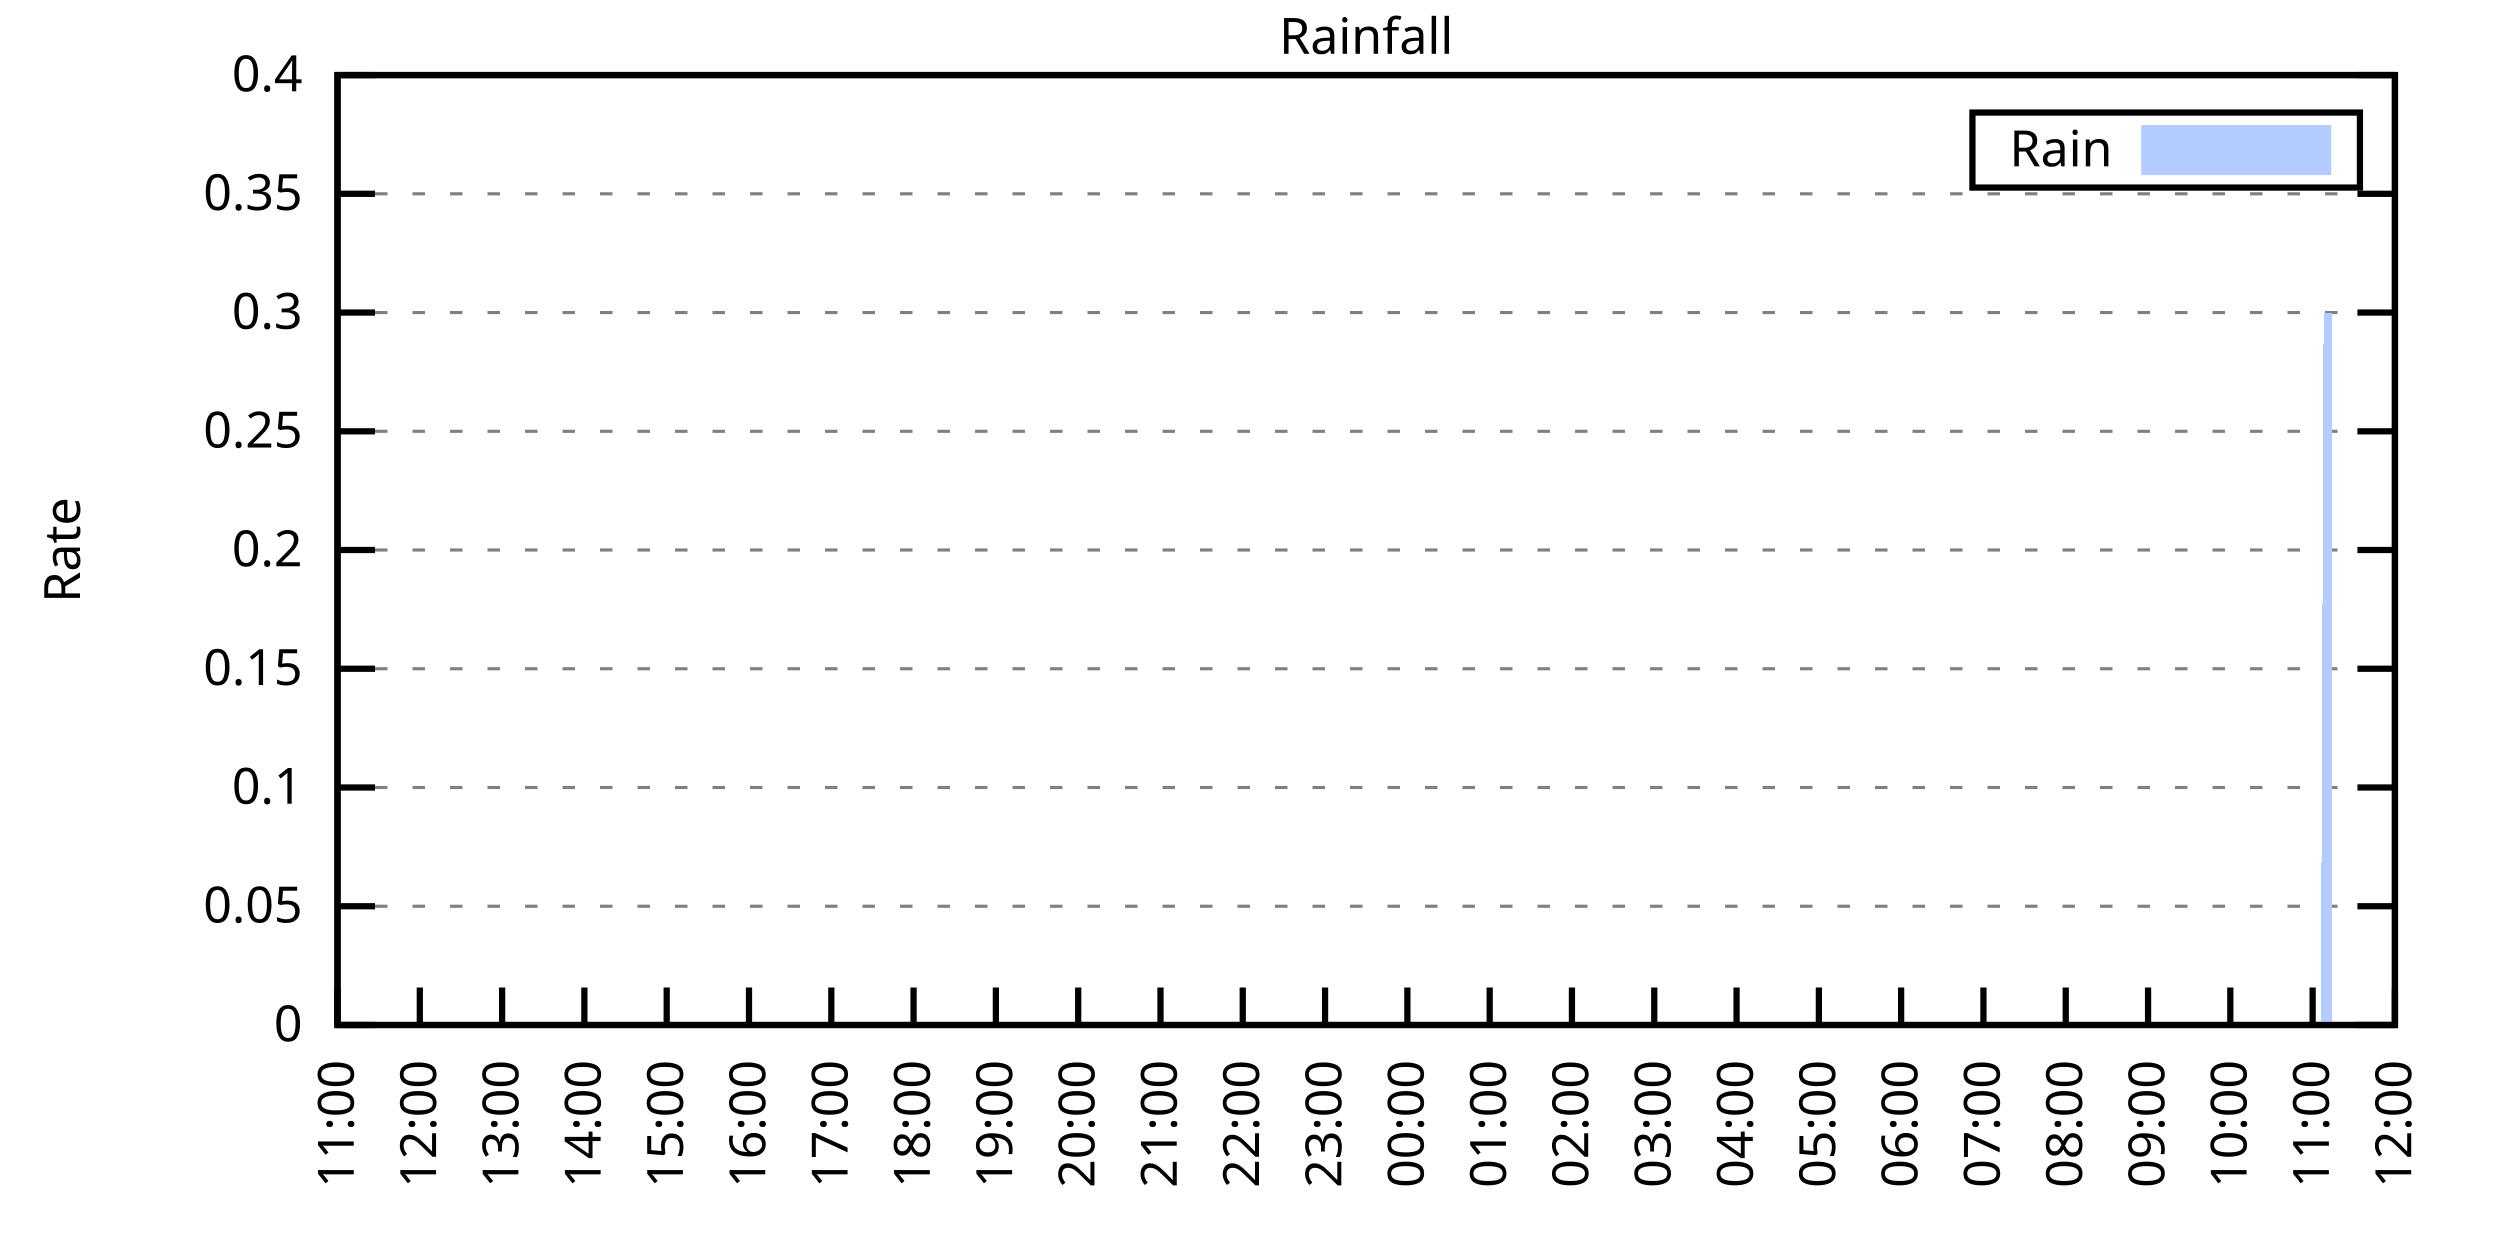
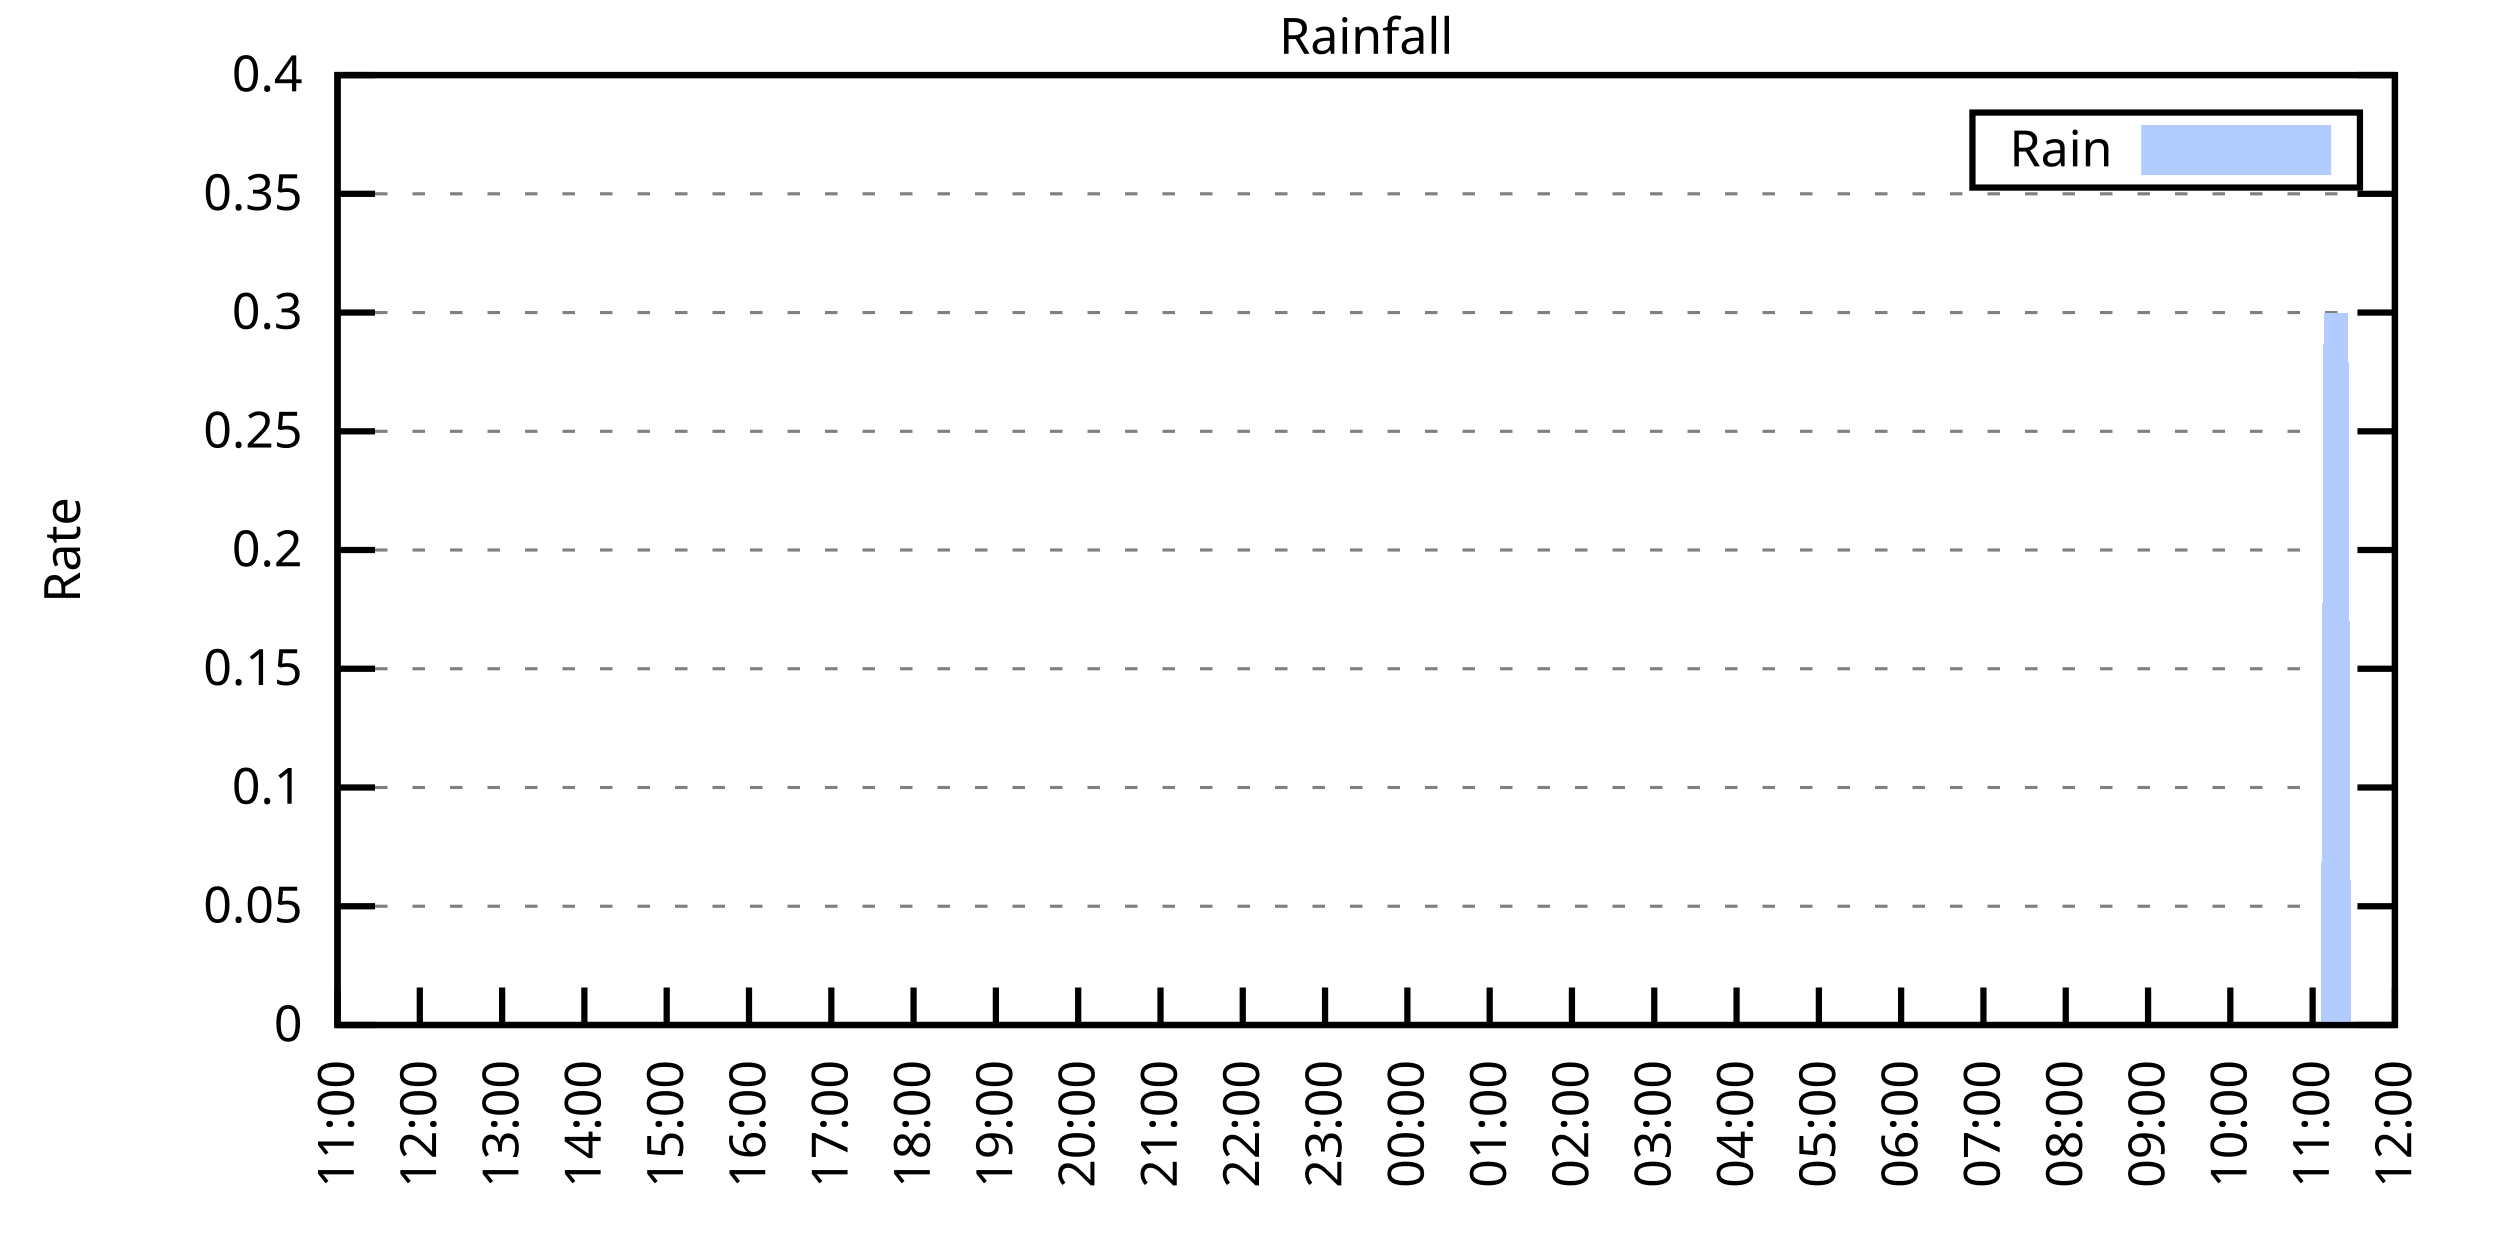
<svg xmlns="http://www.w3.org/2000/svg" xmlns:xlink="http://www.w3.org/1999/xlink" width="400" height="200" viewBox="0 0 400 200">
  <g id="gnuplot_canvas">
    <rect x="0" y="0" width="400" height="200" fill="none" />
    <defs>
      <circle id="gpDot" r="0.5" stroke-width="0.5" stroke="currentColor" />
      <path id="gpPt0" stroke-width="0.333" stroke="currentColor" d="M-1,0 h2 M0,-1 v2" />
      <path id="gpPt1" stroke-width="0.333" stroke="currentColor" d="M-1,-1 L1,1 M1,-1 L-1,1" />
      <path id="gpPt2" stroke-width="0.333" stroke="currentColor" d="M-1,0 L1,0 M0,-1 L0,1 M-1,-1 L1,1 M-1,1 L1,-1" />
      <rect id="gpPt3" stroke-width="0.333" stroke="currentColor" x="-1" y="-1" width="2" height="2" />
      <rect id="gpPt4" stroke-width="0.333" stroke="currentColor" fill="currentColor" x="-1" y="-1" width="2" height="2" />
      <circle id="gpPt5" stroke-width="0.333" stroke="currentColor" cx="0" cy="0" r="1" />
      <use xlink:href="#gpPt5" id="gpPt6" fill="currentColor" stroke="none" />
      <path id="gpPt7" stroke-width="0.333" stroke="currentColor" d="M0,-1.33 L-1.33,0.67 L1.33,0.67 z" />
      <use xlink:href="#gpPt7" id="gpPt8" fill="currentColor" stroke="none" />
      <use xlink:href="#gpPt7" id="gpPt9" stroke="currentColor" transform="rotate(180)" />
      <use xlink:href="#gpPt9" id="gpPt10" fill="currentColor" stroke="none" />
      <use xlink:href="#gpPt3" id="gpPt11" stroke="currentColor" transform="rotate(45)" />
      <use xlink:href="#gpPt11" id="gpPt12" fill="currentColor" stroke="none" />
      <path id="gpPt13" stroke-width="0.333" stroke="currentColor" d="M0,1.330 L1.265,0.411 L0.782,-1.067 L-0.782,-1.076 L-1.265,0.411 z" />
      <use xlink:href="#gpPt13" id="gpPt14" fill="currentColor" stroke="none" />
      <filter id="textbox" filterUnits="objectBoundingBox" x="0" y="0" height="1" width="1">
        <feFlood flood-color="white" flood-opacity="1" result="bgnd" />
        <feComposite in="SourceGraphic" in2="bgnd" operator="atop" />
      </filter>
      <filter id="greybox" filterUnits="objectBoundingBox" x="0" y="0" height="1" width="1">
        <feFlood flood-color="lightgrey" flood-opacity="1" result="grey" />
        <feComposite in="SourceGraphic" in2="grey" operator="atop" />
      </filter>
    </defs>
    <g fill="none" color="white" stroke="currentColor" stroke-width="1.00" stroke-linecap="butt" stroke-linejoin="miter">
</g>
    <g fill="none" color="black" stroke="currentColor" stroke-width="1.00" stroke-linecap="butt" stroke-linejoin="miter">
      <g stroke="none" shape-rendering="crispEdges">
        <polygon fill="rgb(255, 255, 255)" points="54.00,164.00 383.18,164.00 383.18,12.02 54.00,12.02 " />
      </g>
    </g>
    <g fill="none" color="black" stroke="currentColor" stroke-width="1.00" stroke-linecap="butt" stroke-linejoin="miter">
</g>
    <g fill="none" color="black" stroke="black" stroke-width="0.50" stroke-linecap="butt" stroke-linejoin="miter">
</g>
    <g fill="none" color="gray" stroke="currentColor" stroke-width="0.50" stroke-linecap="butt" stroke-linejoin="miter">
      <path stroke="gray" stroke-dasharray="2,4" class="gridline" d="M54.00,164.00 L383.19,164.00  " />
    </g>
    <g fill="none" color="gray" stroke="gray" stroke-width="1.00" stroke-linecap="butt" stroke-linejoin="miter">
</g>
    <g fill="none" color="black" stroke="currentColor" stroke-width="1.00" stroke-linecap="butt" stroke-linejoin="miter">
      <path stroke="black" d="M54.00,164.00 L60.00,164.00 M383.19,164.00 L377.19,164.00  " />
      <g transform="translate(48.40,166.60)" stroke="none" fill="black" font-family="Sans" font-size="8.00" text-anchor="end">
        <text>
          <tspan font-family="Sans"> 0</tspan>
        </text>
      </g>
    </g>
    <g fill="none" color="black" stroke="currentColor" stroke-width="1.00" stroke-linecap="butt" stroke-linejoin="miter">
</g>
    <g fill="none" color="black" stroke="black" stroke-width="0.50" stroke-linecap="butt" stroke-linejoin="miter">
</g>
    <g fill="none" color="gray" stroke="currentColor" stroke-width="0.50" stroke-linecap="butt" stroke-linejoin="miter">
      <path stroke="gray" stroke-dasharray="2,4" class="gridline" d="M54.00,145.00 L383.19,145.00  " />
    </g>
    <g fill="none" color="gray" stroke="gray" stroke-width="1.00" stroke-linecap="butt" stroke-linejoin="miter">
</g>
    <g fill="none" color="black" stroke="currentColor" stroke-width="1.00" stroke-linecap="butt" stroke-linejoin="miter">
      <path stroke="black" d="M54.00,145.00 L60.00,145.00 M383.19,145.00 L377.19,145.00  " />
      <g transform="translate(48.40,147.60)" stroke="none" fill="black" font-family="Sans" font-size="8.00" text-anchor="end">
        <text>
          <tspan font-family="Sans"> 0.05</tspan>
        </text>
      </g>
    </g>
    <g fill="none" color="black" stroke="currentColor" stroke-width="1.00" stroke-linecap="butt" stroke-linejoin="miter">
</g>
    <g fill="none" color="black" stroke="black" stroke-width="0.50" stroke-linecap="butt" stroke-linejoin="miter">
</g>
    <g fill="none" color="gray" stroke="currentColor" stroke-width="0.50" stroke-linecap="butt" stroke-linejoin="miter">
      <path stroke="gray" stroke-dasharray="2,4" class="gridline" d="M54.00,126.00 L383.19,126.00  " />
    </g>
    <g fill="none" color="gray" stroke="gray" stroke-width="1.00" stroke-linecap="butt" stroke-linejoin="miter">
</g>
    <g fill="none" color="black" stroke="currentColor" stroke-width="1.00" stroke-linecap="butt" stroke-linejoin="miter">
      <path stroke="black" d="M54.00,126.00 L60.00,126.00 M383.19,126.00 L377.19,126.00  " />
      <g transform="translate(48.40,128.60)" stroke="none" fill="black" font-family="Sans" font-size="8.00" text-anchor="end">
        <text>
          <tspan font-family="Sans"> 0.1</tspan>
        </text>
      </g>
    </g>
    <g fill="none" color="black" stroke="currentColor" stroke-width="1.00" stroke-linecap="butt" stroke-linejoin="miter">
</g>
    <g fill="none" color="black" stroke="black" stroke-width="0.50" stroke-linecap="butt" stroke-linejoin="miter">
</g>
    <g fill="none" color="gray" stroke="currentColor" stroke-width="0.50" stroke-linecap="butt" stroke-linejoin="miter">
      <path stroke="gray" stroke-dasharray="2,4" class="gridline" d="M54.00,107.00 L383.19,107.00  " />
    </g>
    <g fill="none" color="gray" stroke="gray" stroke-width="1.00" stroke-linecap="butt" stroke-linejoin="miter">
</g>
    <g fill="none" color="black" stroke="currentColor" stroke-width="1.00" stroke-linecap="butt" stroke-linejoin="miter">
      <path stroke="black" d="M54.00,107.00 L60.00,107.00 M383.19,107.00 L377.19,107.00  " />
      <g transform="translate(48.40,109.60)" stroke="none" fill="black" font-family="Sans" font-size="8.00" text-anchor="end">
        <text>
          <tspan font-family="Sans"> 0.15</tspan>
        </text>
      </g>
    </g>
    <g fill="none" color="black" stroke="currentColor" stroke-width="1.00" stroke-linecap="butt" stroke-linejoin="miter">
</g>
    <g fill="none" color="black" stroke="black" stroke-width="0.50" stroke-linecap="butt" stroke-linejoin="miter">
</g>
    <g fill="none" color="gray" stroke="currentColor" stroke-width="0.50" stroke-linecap="butt" stroke-linejoin="miter">
      <path stroke="gray" stroke-dasharray="2,4" class="gridline" d="M54.00,88.00 L383.19,88.00  " />
    </g>
    <g fill="none" color="gray" stroke="gray" stroke-width="1.00" stroke-linecap="butt" stroke-linejoin="miter">
</g>
    <g fill="none" color="black" stroke="currentColor" stroke-width="1.00" stroke-linecap="butt" stroke-linejoin="miter">
      <path stroke="black" d="M54.00,88.00 L60.00,88.00 M383.19,88.00 L377.19,88.00  " />
      <g transform="translate(48.40,90.60)" stroke="none" fill="black" font-family="Sans" font-size="8.00" text-anchor="end">
        <text>
          <tspan font-family="Sans"> 0.2</tspan>
        </text>
      </g>
    </g>
    <g fill="none" color="black" stroke="currentColor" stroke-width="1.00" stroke-linecap="butt" stroke-linejoin="miter">
</g>
    <g fill="none" color="black" stroke="black" stroke-width="0.50" stroke-linecap="butt" stroke-linejoin="miter">
</g>
    <g fill="none" color="gray" stroke="currentColor" stroke-width="0.50" stroke-linecap="butt" stroke-linejoin="miter">
      <path stroke="gray" stroke-dasharray="2,4" class="gridline" d="M54.00,69.01 L383.19,69.01  " />
    </g>
    <g fill="none" color="gray" stroke="gray" stroke-width="1.00" stroke-linecap="butt" stroke-linejoin="miter">
</g>
    <g fill="none" color="black" stroke="currentColor" stroke-width="1.00" stroke-linecap="butt" stroke-linejoin="miter">
      <path stroke="black" d="M54.00,69.01 L60.00,69.01 M383.19,69.01 L377.19,69.01  " />
      <g transform="translate(48.40,71.61)" stroke="none" fill="black" font-family="Sans" font-size="8.00" text-anchor="end">
        <text>
          <tspan font-family="Sans"> 0.25</tspan>
        </text>
      </g>
    </g>
    <g fill="none" color="black" stroke="currentColor" stroke-width="1.00" stroke-linecap="butt" stroke-linejoin="miter">
</g>
    <g fill="none" color="black" stroke="black" stroke-width="0.50" stroke-linecap="butt" stroke-linejoin="miter">
</g>
    <g fill="none" color="gray" stroke="currentColor" stroke-width="0.50" stroke-linecap="butt" stroke-linejoin="miter">
      <path stroke="gray" stroke-dasharray="2,4" class="gridline" d="M54.00,50.01 L383.19,50.01  " />
    </g>
    <g fill="none" color="gray" stroke="gray" stroke-width="1.00" stroke-linecap="butt" stroke-linejoin="miter">
</g>
    <g fill="none" color="black" stroke="currentColor" stroke-width="1.00" stroke-linecap="butt" stroke-linejoin="miter">
      <path stroke="black" d="M54.00,50.01 L60.00,50.01 M383.19,50.01 L377.19,50.01  " />
      <g transform="translate(48.40,52.61)" stroke="none" fill="black" font-family="Sans" font-size="8.00" text-anchor="end">
        <text>
          <tspan font-family="Sans"> 0.3</tspan>
        </text>
      </g>
    </g>
    <g fill="none" color="black" stroke="currentColor" stroke-width="1.00" stroke-linecap="butt" stroke-linejoin="miter">
</g>
    <g fill="none" color="black" stroke="black" stroke-width="0.50" stroke-linecap="butt" stroke-linejoin="miter">
</g>
    <g fill="none" color="gray" stroke="currentColor" stroke-width="0.50" stroke-linecap="butt" stroke-linejoin="miter">
      <path stroke="gray" stroke-dasharray="2,4" class="gridline" d="M54.00,31.01 L383.19,31.01  " />
    </g>
    <g fill="none" color="gray" stroke="gray" stroke-width="1.00" stroke-linecap="butt" stroke-linejoin="miter">
</g>
    <g fill="none" color="black" stroke="currentColor" stroke-width="1.00" stroke-linecap="butt" stroke-linejoin="miter">
      <path stroke="black" d="M54.00,31.01 L60.00,31.01 M383.19,31.01 L377.19,31.01  " />
      <g transform="translate(48.40,33.61)" stroke="none" fill="black" font-family="Sans" font-size="8.00" text-anchor="end">
        <text>
          <tspan font-family="Sans"> 0.35</tspan>
        </text>
      </g>
    </g>
    <g fill="none" color="black" stroke="currentColor" stroke-width="1.00" stroke-linecap="butt" stroke-linejoin="miter">
</g>
    <g fill="none" color="black" stroke="black" stroke-width="0.50" stroke-linecap="butt" stroke-linejoin="miter">
</g>
    <g fill="none" color="gray" stroke="currentColor" stroke-width="0.50" stroke-linecap="butt" stroke-linejoin="miter">
      <path stroke="gray" stroke-dasharray="2,4" class="gridline" d="M54.00,12.01 L383.19,12.01  " />
    </g>
    <g fill="none" color="gray" stroke="gray" stroke-width="1.00" stroke-linecap="butt" stroke-linejoin="miter">
</g>
    <g fill="none" color="black" stroke="currentColor" stroke-width="1.00" stroke-linecap="butt" stroke-linejoin="miter">
      <path stroke="black" d="M54.00,12.01 L60.00,12.01 M383.19,12.01 L377.19,12.01  " />
      <g transform="translate(48.40,14.61)" stroke="none" fill="black" font-family="Sans" font-size="8.00" text-anchor="end">
        <text>
          <tspan font-family="Sans"> 0.4</tspan>
        </text>
      </g>
    </g>
    <g fill="none" color="black" stroke="currentColor" stroke-width="1.00" stroke-linecap="butt" stroke-linejoin="miter">
      <path stroke="black" d="M54.00,164.00 L54.00,158.00  " />
      <g transform="translate(56.60,169.60) rotate(270.00)" stroke="none" fill="black" font-family="Sans" font-size="8.00" text-anchor="end">
        <text>
          <tspan font-family="Sans">11:00</tspan>
        </text>
      </g>
    </g>
    <g fill="none" color="black" stroke="currentColor" stroke-width="1.00" stroke-linecap="butt" stroke-linejoin="miter">
      <path stroke="black" d="M67.17,164.00 L67.17,158.00  " />
      <g transform="translate(69.77,169.60) rotate(270.00)" stroke="none" fill="black" font-family="Sans" font-size="8.00" text-anchor="end">
        <text>
          <tspan font-family="Sans">12:00</tspan>
        </text>
      </g>
    </g>
    <g fill="none" color="black" stroke="currentColor" stroke-width="1.00" stroke-linecap="butt" stroke-linejoin="miter">
      <path stroke="black" d="M80.34,164.00 L80.34,158.00  " />
      <g transform="translate(82.94,169.60) rotate(270.00)" stroke="none" fill="black" font-family="Sans" font-size="8.00" text-anchor="end">
        <text>
          <tspan font-family="Sans">13:00</tspan>
        </text>
      </g>
    </g>
    <g fill="none" color="black" stroke="currentColor" stroke-width="1.00" stroke-linecap="butt" stroke-linejoin="miter">
      <path stroke="black" d="M93.50,164.00 L93.50,158.00  " />
      <g transform="translate(96.10,169.60) rotate(270.00)" stroke="none" fill="black" font-family="Sans" font-size="8.00" text-anchor="end">
        <text>
          <tspan font-family="Sans">14:00</tspan>
        </text>
      </g>
    </g>
    <g fill="none" color="black" stroke="currentColor" stroke-width="1.00" stroke-linecap="butt" stroke-linejoin="miter">
      <path stroke="black" d="M106.67,164.00 L106.67,158.00  " />
      <g transform="translate(109.27,169.60) rotate(270.00)" stroke="none" fill="black" font-family="Sans" font-size="8.00" text-anchor="end">
        <text>
          <tspan font-family="Sans">15:00</tspan>
        </text>
      </g>
    </g>
    <g fill="none" color="black" stroke="currentColor" stroke-width="1.00" stroke-linecap="butt" stroke-linejoin="miter">
      <path stroke="black" d="M119.84,164.00 L119.84,158.00  " />
      <g transform="translate(122.44,169.60) rotate(270.00)" stroke="none" fill="black" font-family="Sans" font-size="8.00" text-anchor="end">
        <text>
          <tspan font-family="Sans">16:00</tspan>
        </text>
      </g>
    </g>
    <g fill="none" color="black" stroke="currentColor" stroke-width="1.00" stroke-linecap="butt" stroke-linejoin="miter">
      <path stroke="black" d="M133.01,164.00 L133.01,158.00  " />
      <g transform="translate(135.61,169.60) rotate(270.00)" stroke="none" fill="black" font-family="Sans" font-size="8.00" text-anchor="end">
        <text>
          <tspan font-family="Sans">17:00</tspan>
        </text>
      </g>
    </g>
    <g fill="none" color="black" stroke="currentColor" stroke-width="1.00" stroke-linecap="butt" stroke-linejoin="miter">
      <path stroke="black" d="M146.17,164.00 L146.17,158.00  " />
      <g transform="translate(148.77,169.60) rotate(270.00)" stroke="none" fill="black" font-family="Sans" font-size="8.00" text-anchor="end">
        <text>
          <tspan font-family="Sans">18:00</tspan>
        </text>
      </g>
    </g>
    <g fill="none" color="black" stroke="currentColor" stroke-width="1.00" stroke-linecap="butt" stroke-linejoin="miter">
      <path stroke="black" d="M159.34,164.00 L159.34,158.00  " />
      <g transform="translate(161.94,169.60) rotate(270.00)" stroke="none" fill="black" font-family="Sans" font-size="8.00" text-anchor="end">
        <text>
          <tspan font-family="Sans">19:00</tspan>
        </text>
      </g>
    </g>
    <g fill="none" color="black" stroke="currentColor" stroke-width="1.00" stroke-linecap="butt" stroke-linejoin="miter">
      <path stroke="black" d="M172.51,164.00 L172.51,158.00  " />
      <g transform="translate(175.11,169.60) rotate(270.00)" stroke="none" fill="black" font-family="Sans" font-size="8.00" text-anchor="end">
        <text>
          <tspan font-family="Sans">20:00</tspan>
        </text>
      </g>
    </g>
    <g fill="none" color="black" stroke="currentColor" stroke-width="1.00" stroke-linecap="butt" stroke-linejoin="miter">
      <path stroke="black" d="M185.68,164.00 L185.68,158.00  " />
      <g transform="translate(188.28,169.60) rotate(270.00)" stroke="none" fill="black" font-family="Sans" font-size="8.00" text-anchor="end">
        <text>
          <tspan font-family="Sans">21:00</tspan>
        </text>
      </g>
    </g>
    <g fill="none" color="black" stroke="currentColor" stroke-width="1.00" stroke-linecap="butt" stroke-linejoin="miter">
      <path stroke="black" d="M198.84,164.00 L198.84,158.00  " />
      <g transform="translate(201.44,169.60) rotate(270.00)" stroke="none" fill="black" font-family="Sans" font-size="8.00" text-anchor="end">
        <text>
          <tspan font-family="Sans">22:00</tspan>
        </text>
      </g>
    </g>
    <g fill="none" color="black" stroke="currentColor" stroke-width="1.00" stroke-linecap="butt" stroke-linejoin="miter">
      <path stroke="black" d="M212.01,164.00 L212.01,158.00  " />
      <g transform="translate(214.61,169.60) rotate(270.00)" stroke="none" fill="black" font-family="Sans" font-size="8.00" text-anchor="end">
        <text>
          <tspan font-family="Sans">23:00</tspan>
        </text>
      </g>
    </g>
    <g fill="none" color="black" stroke="currentColor" stroke-width="1.00" stroke-linecap="butt" stroke-linejoin="miter">
      <path stroke="black" d="M225.18,164.00 L225.18,158.00  " />
      <g transform="translate(227.78,169.60) rotate(270.00)" stroke="none" fill="black" font-family="Sans" font-size="8.00" text-anchor="end">
        <text>
          <tspan font-family="Sans">00:00</tspan>
        </text>
      </g>
    </g>
    <g fill="none" color="black" stroke="currentColor" stroke-width="1.00" stroke-linecap="butt" stroke-linejoin="miter">
      <path stroke="black" d="M238.35,164.00 L238.35,158.00  " />
      <g transform="translate(240.95,169.60) rotate(270.00)" stroke="none" fill="black" font-family="Sans" font-size="8.00" text-anchor="end">
        <text>
          <tspan font-family="Sans">01:00</tspan>
        </text>
      </g>
    </g>
    <g fill="none" color="black" stroke="currentColor" stroke-width="1.00" stroke-linecap="butt" stroke-linejoin="miter">
      <path stroke="black" d="M251.51,164.00 L251.51,158.00  " />
      <g transform="translate(254.11,169.60) rotate(270.00)" stroke="none" fill="black" font-family="Sans" font-size="8.00" text-anchor="end">
        <text>
          <tspan font-family="Sans">02:00</tspan>
        </text>
      </g>
    </g>
    <g fill="none" color="black" stroke="currentColor" stroke-width="1.00" stroke-linecap="butt" stroke-linejoin="miter">
      <path stroke="black" d="M264.68,164.00 L264.68,158.00  " />
      <g transform="translate(267.28,169.60) rotate(270.00)" stroke="none" fill="black" font-family="Sans" font-size="8.00" text-anchor="end">
        <text>
          <tspan font-family="Sans">03:00</tspan>
        </text>
      </g>
    </g>
    <g fill="none" color="black" stroke="currentColor" stroke-width="1.00" stroke-linecap="butt" stroke-linejoin="miter">
      <path stroke="black" d="M277.85,164.00 L277.85,158.00  " />
      <g transform="translate(280.45,169.60) rotate(270.00)" stroke="none" fill="black" font-family="Sans" font-size="8.00" text-anchor="end">
        <text>
          <tspan font-family="Sans">04:00</tspan>
        </text>
      </g>
    </g>
    <g fill="none" color="black" stroke="currentColor" stroke-width="1.00" stroke-linecap="butt" stroke-linejoin="miter">
      <path stroke="black" d="M291.02,164.00 L291.02,158.00  " />
      <g transform="translate(293.62,169.60) rotate(270.00)" stroke="none" fill="black" font-family="Sans" font-size="8.00" text-anchor="end">
        <text>
          <tspan font-family="Sans">05:00</tspan>
        </text>
      </g>
    </g>
    <g fill="none" color="black" stroke="currentColor" stroke-width="1.00" stroke-linecap="butt" stroke-linejoin="miter">
      <path stroke="black" d="M304.18,164.00 L304.18,158.00  " />
      <g transform="translate(306.78,169.60) rotate(270.00)" stroke="none" fill="black" font-family="Sans" font-size="8.00" text-anchor="end">
        <text>
          <tspan font-family="Sans">06:00</tspan>
        </text>
      </g>
    </g>
    <g fill="none" color="black" stroke="currentColor" stroke-width="1.00" stroke-linecap="butt" stroke-linejoin="miter">
      <path stroke="black" d="M317.35,164.00 L317.35,158.00  " />
      <g transform="translate(319.95,169.60) rotate(270.00)" stroke="none" fill="black" font-family="Sans" font-size="8.00" text-anchor="end">
        <text>
          <tspan font-family="Sans">07:00</tspan>
        </text>
      </g>
    </g>
    <g fill="none" color="black" stroke="currentColor" stroke-width="1.00" stroke-linecap="butt" stroke-linejoin="miter">
      <path stroke="black" d="M330.52,164.00 L330.52,158.00  " />
      <g transform="translate(333.12,169.60) rotate(270.00)" stroke="none" fill="black" font-family="Sans" font-size="8.00" text-anchor="end">
        <text>
          <tspan font-family="Sans">08:00</tspan>
        </text>
      </g>
    </g>
    <g fill="none" color="black" stroke="currentColor" stroke-width="1.00" stroke-linecap="butt" stroke-linejoin="miter">
      <path stroke="black" d="M343.69,164.00 L343.69,158.00  " />
      <g transform="translate(346.29,169.60) rotate(270.00)" stroke="none" fill="black" font-family="Sans" font-size="8.00" text-anchor="end">
        <text>
          <tspan font-family="Sans">09:00</tspan>
        </text>
      </g>
    </g>
    <g fill="none" color="black" stroke="currentColor" stroke-width="1.00" stroke-linecap="butt" stroke-linejoin="miter">
      <path stroke="black" d="M356.85,164.00 L356.85,158.00  " />
      <g transform="translate(359.45,169.60) rotate(270.00)" stroke="none" fill="black" font-family="Sans" font-size="8.00" text-anchor="end">
        <text>
          <tspan font-family="Sans">10:00</tspan>
        </text>
      </g>
    </g>
    <g fill="none" color="black" stroke="currentColor" stroke-width="1.00" stroke-linecap="butt" stroke-linejoin="miter">
      <path stroke="black" d="M370.02,164.00 L370.02,158.00  " />
      <g transform="translate(372.62,169.60) rotate(270.00)" stroke="none" fill="black" font-family="Sans" font-size="8.00" text-anchor="end">
        <text>
          <tspan font-family="Sans">11:00</tspan>
        </text>
      </g>
    </g>
    <g fill="none" color="black" stroke="currentColor" stroke-width="1.00" stroke-linecap="butt" stroke-linejoin="miter">
      <path stroke="black" d="M383.19,164.00 L383.19,158.00  " />
      <g transform="translate(385.79,169.60) rotate(270.00)" stroke="none" fill="black" font-family="Sans" font-size="8.00" text-anchor="end">
        <text>
          <tspan font-family="Sans">12:00</tspan>
        </text>
      </g>
    </g>
    <g fill="none" color="black" stroke="currentColor" stroke-width="1.00" stroke-linecap="butt" stroke-linejoin="miter">
</g>
    <g fill="none" color="black" stroke="currentColor" stroke-width="1.00" stroke-linecap="butt" stroke-linejoin="miter">
      <path stroke="black" d="M54.00,12.01 L54.00,164.00 L383.19,164.00 L383.19,12.01 L54.00,12.01 Z  " />
    </g>
    <g fill="none" color="black" stroke="currentColor" stroke-width="1.00" stroke-linecap="butt" stroke-linejoin="miter">
</g>
    <g fill="none" color="black" stroke="currentColor" stroke-width="1.00" stroke-linecap="butt" stroke-linejoin="miter">
      <path stroke="black" d="M315.59,30.01 L315.59,18.01 L377.59,18.01 L377.59,30.01 L315.59,30.01 Z  " />
    </g>
    <g id="Rainfall_plot_1">
      <g fill="none" color="white" stroke="black" stroke-width="2.00" stroke-linecap="butt" stroke-linejoin="miter">
</g>
      <g fill="none" color="black" stroke="currentColor" stroke-width="2.00" stroke-linecap="butt" stroke-linejoin="miter">
        <g transform="translate(337.99,26.61)" stroke="none" fill="black" font-family="Sans" font-size="8.00" text-anchor="end">
          <text>
            <tspan font-family="Sans">Rain</tspan>
          </text>
        </g>
      </g>
      <g fill="none" color="black" stroke="currentColor" stroke-width="2.00" stroke-linecap="butt" stroke-linejoin="miter">
        <g stroke="none" shape-rendering="crispEdges">
          <polygon fill="rgb(178, 204, 255)" points="343.59,27.01 371.99,27.01 371.99,21.01 343.59,21.01 " />
        </g>
        <path stroke="rgb(178, 204, 255)" d="M343.59,27.01 L371.99,27.01 L371.99,21.01 L343.59,21.01 L343.59,27.01 Z  " />
      </g>
      <g fill="none" color="black" stroke="currentColor" stroke-width="2.00" stroke-linecap="butt" stroke-linejoin="miter">
        <g stroke="none" shape-rendering="crispEdges">
-           <polygon fill="rgb(178, 204, 255)" points="57.51,164.00 57.95,164.00 58.39,164.00 58.83,164.00 59.27,164.00 59.71,164.00 60.14,164.00 60.58,164.00 61.02,164.00 61.46,164.00 61.90,164.00 62.34,164.00 62.78,164.00 63.22,164.00 63.66,164.00 64.10,164.00 64.53,164.00 64.97,164.00 65.41,164.00 65.85,164.00 66.29,164.00 66.73,164.00 67.17,164.00 67.61,164.00 68.05,164.00 68.48,164.00 68.92,164.00 69.36,164.00 69.80,164.00 70.24,164.00 70.68,164.00 71.12,164.00 71.56,164.00 72.00,164.00 72.43,164.00 72.87,164.00 73.31,164.00 73.75,164.00 74.19,164.00 74.63,164.00 75.07,164.00 75.51,164.00 75.95,164.00 76.38,164.00 76.82,164.00 77.26,164.00 77.70,164.00 78.14,164.00 78.58,164.00 79.02,164.00 79.46,164.00 79.90,164.00 80.34,164.00 80.77,164.00 81.21,164.00 81.65,164.00 82.09,164.00 82.53,164.00 82.97,164.00 83.41,164.00 83.85,164.00 84.29,164.00 84.72,164.00 85.16,164.00 85.60,164.00 86.04,164.00 86.48,164.00 86.92,164.00 87.36,164.00 87.80,164.00 88.24,164.00 88.67,164.00 89.11,164.00 89.55,164.00 89.99,164.00 90.43,164.00 90.87,164.00 91.31,164.00 91.75,164.00 92.19,164.00 92.62,164.00 93.06,164.00 93.50,164.00 93.94,164.00 94.38,164.00 94.82,164.00 95.26,164.00 95.70,164.00 96.14,164.00 96.58,164.00 97.01,164.00 97.45,164.00 97.89,164.00 98.33,164.00 98.77,164.00 99.21,164.00 99.65,164.00 100.09,164.00 100.53,164.00 100.96,164.00 101.40,164.00 101.84,164.00 102.28,164.00 102.72,164.00 103.16,164.00 103.60,164.00 104.04,164.00 104.48,164.00 104.91,164.00 105.35,164.00 105.79,164.00 106.23,164.00 106.67,164.00 107.11,164.00 107.55,164.00 107.99,164.00 108.43,164.00 108.87,164.00 109.30,164.00 109.74,164.00 110.18,164.00 110.62,164.00 111.06,164.00 111.50,164.00 111.94,164.00 112.38,164.00 112.82,164.00 113.25,164.00 113.69,164.00 114.13,164.00 114.57,164.00 115.01,164.00 115.45,164.00 115.89,164.00 116.33,164.00 116.77,164.00 117.20,164.00 117.64,164.00 118.08,164.00 118.52,164.00 118.96,164.00 119.40,164.00 119.84,164.00 120.28,164.00 120.72,164.00 121.15,164.00 121.59,164.00 122.03,164.00 122.47,164.00 122.91,164.00 123.35,164.00 123.79,164.00 124.23,164.00 124.67,164.00 125.11,164.00 125.54,164.00 125.98,164.00 126.42,164.00 126.86,164.00 127.30,164.00 127.74,164.00 128.18,164.00 128.62,164.00 129.06,164.00 129.49,164.00 129.93,164.00 130.37,164.00 130.81,164.00 131.25,164.00 131.69,164.00 132.13,164.00 132.57,164.00 133.01,164.00 133.44,164.00 133.88,164.00 134.32,164.00 134.76,164.00 135.20,164.00 135.64,164.00 136.08,164.00 136.52,164.00 136.96,164.00 137.39,164.00 137.83,164.00 138.27,164.00 138.71,164.00 139.15,164.00 139.59,164.00 140.03,164.00 140.47,164.00 140.91,164.00 141.35,164.00 141.78,164.00 142.22,164.00 142.66,164.00 143.10,164.00 143.54,164.00 143.98,164.00 144.42,164.00 144.86,164.00 145.30,164.00 145.73,164.00 146.17,164.00 146.61,164.00 147.05,164.00 147.49,164.00 147.93,164.00 148.37,164.00 148.81,164.00 149.25,164.00 149.68,164.00 150.12,164.00 150.56,164.00 151.00,164.00 151.44,164.00 151.88,164.00 152.32,164.00 152.76,164.00 153.20,164.00 153.63,164.00 154.07,164.00 154.51,164.00 154.95,164.00 155.39,164.00 155.83,164.00 156.27,164.00 156.71,164.00 157.15,164.00 157.59,164.00 158.02,164.00 158.46,164.00 158.90,164.00 159.34,164.00 159.78,164.00 160.22,164.00 160.66,164.00 161.10,164.00 161.54,164.00 161.97,164.00 162.41,164.00 162.85,164.00 163.29,164.00 163.73,164.00 164.17,164.00 164.61,164.00 165.05,164.00 165.49,164.00 165.92,164.00 166.36,164.00 166.80,164.00 167.24,164.00 167.68,164.00 168.12,164.00 168.56,164.00 169.00,164.00 169.44,164.00 169.87,164.00 170.31,164.00 170.75,164.00 171.19,164.00 171.63,164.00 172.07,164.00 172.51,164.00 172.95,164.00 173.39,164.00 173.83,164.00 174.26,164.00 174.70,164.00 175.14,164.00 175.58,164.00 176.02,164.00 176.46,164.00 176.90,164.00 177.34,164.00 177.78,164.00 178.21,164.00 178.65,164.00 179.09,164.00 179.53,164.00 179.97,164.00 180.41,164.00 180.85,164.00 181.29,164.00 181.73,164.00 182.16,164.00 182.60,164.00 183.04,164.00 183.48,164.00 183.92,164.00 184.36,164.00 184.80,164.00 185.24,164.00 185.68,164.00 186.11,164.00 186.55,164.00 186.99,164.00 187.43,164.00 187.87,164.00 188.31,164.00 188.75,164.00 189.19,164.00 189.63,164.00 190.07,164.00 190.50,164.00 190.94,164.00 191.38,164.00 191.82,164.00 192.26,164.00 192.70,164.00 193.14,164.00 193.58,164.00 194.02,164.00 194.45,164.00 194.89,164.00 195.33,164.00 195.77,164.00 196.21,164.00 196.65,164.00 197.09,164.00 197.53,164.00 197.97,164.00 198.40,164.00 198.84,164.00 199.28,164.00 199.72,164.00 200.16,164.00 200.60,164.00 201.04,164.00 201.48,164.00 201.92,164.00 202.35,164.00 202.79,164.00 203.23,164.00 203.67,164.00 204.11,164.00 204.55,164.00 204.99,164.00 205.43,164.00 205.87,164.00 206.31,164.00 206.74,164.00 207.18,164.00 207.62,164.00 208.06,164.00 208.50,164.00 208.94,164.00 209.38,164.00 209.82,164.00 210.26,164.00 210.69,164.00 211.13,164.00 211.57,164.00 212.01,164.00 212.45,164.00 212.89,164.00 213.33,164.00 213.77,164.00 214.21,164.00 214.64,164.00 215.08,164.00 215.52,164.00 215.96,164.00 216.40,164.00 216.84,164.00 217.28,164.00 217.72,164.00 218.16,164.00 218.60,164.00 219.03,164.00 219.47,164.00 219.91,164.00 220.35,164.00 220.79,164.00 221.23,164.00 221.67,164.00 222.11,164.00 222.55,164.00 222.98,164.00 223.42,164.00 223.86,164.00 224.30,164.00 224.74,164.00 225.18,164.00 225.62,164.00 226.06,164.00 226.50,164.00 226.93,164.00 227.37,164.00 227.81,164.00 228.25,164.00 228.69,164.00 229.13,164.00 229.57,164.00 230.01,164.00 230.45,164.00 230.88,164.00 231.32,164.00 231.76,164.00 232.20,164.00 232.64,164.00 233.08,164.00 233.52,164.00 233.96,164.00 234.40,164.00 234.84,164.00 235.27,164.00 235.71,164.00 236.15,164.00 236.59,164.00 237.03,164.00 237.47,164.00 237.91,164.00 238.35,164.00 238.79,164.00 239.22,164.00 239.66,164.00 240.10,164.00 240.54,164.00 240.98,164.00 241.42,164.00 241.86,164.00 242.30,164.00 242.74,164.00 243.17,164.00 243.61,164.00 244.05,164.00 244.49,164.00 244.93,164.00 245.37,164.00 245.81,164.00 246.25,164.00 246.69,164.00 247.12,164.00 247.56,164.00 248.00,164.00 248.44,164.00 248.88,164.00 249.32,164.00 249.76,164.00 250.20,164.00 250.64,164.00 251.08,164.00 251.51,164.00 251.95,164.00 252.39,164.00 252.83,164.00 253.27,164.00 253.71,164.00 254.15,164.00 254.59,164.00 255.03,164.00 255.46,164.00 255.90,164.00 256.34,164.00 256.78,164.00 257.22,164.00 257.66,164.00 258.10,164.00 258.54,164.00 258.98,164.00 259.41,164.00 259.85,164.00 260.29,164.00 260.73,164.00 261.17,164.00 261.61,164.00 262.05,164.00 262.49,164.00 262.93,164.00 263.36,164.00 263.80,164.00 264.24,164.00 264.68,164.00 265.12,164.00 265.56,164.00 266.00,164.00 266.44,164.00 266.88,164.00 267.32,164.00 267.75,164.00 268.19,164.00 268.63,164.00 269.07,164.00 269.51,164.00 269.95,164.00 270.39,164.00 270.83,164.00 271.27,164.00 271.70,164.00 272.14,164.00 272.58,164.00 273.02,164.00 273.46,164.00 273.90,164.00 274.34,164.00 274.78,164.00 275.22,164.00 275.65,164.00 276.09,164.00 276.53,164.00 276.97,164.00 277.41,164.00 277.85,164.00 278.29,164.00 278.73,164.00 279.17,164.00 279.60,164.00 280.04,164.00 280.48,164.00 280.92,164.00 281.36,164.00 281.80,164.00 282.24,164.00 282.68,164.00 283.12,164.00 283.56,164.00 283.99,164.00 284.43,164.00 284.87,164.00 285.31,164.00 285.75,164.00 286.19,164.00 286.63,164.00 287.07,164.00 287.51,164.00 287.94,164.00 288.38,164.00 288.82,164.00 289.26,164.00 289.70,164.00 290.14,164.00 290.58,164.00 291.02,164.00 291.46,164.00 291.89,164.00 292.33,164.00 292.77,164.00 293.21,164.00 293.65,164.00 294.09,164.00 294.53,164.00 294.97,164.00 295.41,164.00 295.84,164.00 296.28,164.00 296.72,164.00 297.16,164.00 297.60,164.00 298.04,164.00 298.48,164.00 298.92,164.00 299.36,164.00 299.80,164.00 300.23,164.00 300.67,164.00 301.11,164.00 301.55,164.00 301.99,164.00 302.43,164.00 302.87,164.00 303.31,164.00 303.75,164.00 304.18,164.00 304.62,164.00 305.06,164.00 305.50,164.00 305.94,164.00 306.38,164.00 306.82,164.00 307.26,164.00 307.70,164.00 308.13,164.00 308.57,164.00 309.01,164.00 309.45,164.00 309.89,164.00 310.33,164.00 310.77,164.00 311.21,164.00 311.65,164.00 312.08,164.00 312.52,164.00 312.96,164.00 313.40,164.00 313.84,164.00 314.28,164.00 314.72,164.00 315.16,164.00 315.60,164.00 316.04,164.00 316.47,164.00 316.91,164.00 317.35,164.00 317.79,164.00 318.23,164.00 318.67,164.00 319.11,164.00 319.55,164.00 319.99,164.00 320.42,164.00 320.86,164.00 321.30,164.00 321.74,164.00 322.18,164.00 322.62,164.00 323.06,164.00 323.50,164.00 323.94,164.00 324.37,164.00 324.81,164.00 325.25,164.00 325.69,164.00 326.13,164.00 326.57,164.00 327.01,164.00 327.45,164.00 327.89,164.00 328.33,164.00 328.76,164.00 329.20,164.00 329.64,164.00 330.08,164.00 330.52,164.00 330.96,164.00 331.40,164.00 331.84,164.00 332.28,164.00 332.71,164.00 333.15,164.00 333.59,164.00 334.03,164.00 334.47,164.00 334.91,164.00 335.35,164.00 335.79,164.00 336.23,164.00 336.66,164.00 337.54,164.00 337.98,164.00 338.42,164.00 338.86,164.00 339.30,164.00 339.74,164.00 340.18,164.00 340.61,164.00 341.05,164.00 341.49,164.00 341.93,164.00 342.37,164.00 342.81,164.00 343.25,164.00 343.69,164.00 344.13,164.00 344.57,164.00 345.00,164.00 345.44,164.00 345.88,164.00 346.32,164.00 346.76,164.00 347.20,164.00 347.64,164.00 348.08,164.00 348.52,164.00 348.95,164.00 349.39,164.00 349.83,164.00 350.27,164.00 350.71,164.00 351.15,164.00 351.59,164.00 352.03,164.00 352.47,164.00 352.90,164.00 353.34,164.00 353.78,164.00 354.22,164.00 354.66,164.00 355.10,164.00 355.54,164.00 355.98,164.00 356.42,164.00 356.85,164.00 357.29,164.00 357.73,164.00 358.17,164.00 358.61,164.00 359.05,164.00 359.49,164.00 359.93,164.00 360.37,164.00 360.81,164.00 361.24,164.00 361.68,164.00 362.12,164.00 362.56,164.00 363.00,164.00 363.44,164.00 363.88,164.00 364.32,164.00 364.76,164.00 365.19,164.00 365.63,164.00 366.07,164.00 366.51,164.00 366.95,164.00 367.39,164.00 367.83,164.00 368.27,164.00 368.71,164.00 369.14,164.00 369.58,164.00 370.02,164.00 370.46,164.00 370.90,164.00 371.34,164.00 371.78,50.01 372.22,50.01 372.66,50.01 373.09,50.01 373.09,164.00 57.51,164.00 " />
+           <polygon fill="rgb(178, 204, 255)" points="61.02,164.00 61.46,164.00 61.90,164.00 62.34,164.00 62.78,164.00 63.22,164.00 63.66,164.00 64.10,164.00 64.53,164.00 64.97,164.00 65.41,164.00 65.85,164.00 66.29,164.00 66.73,164.00 67.17,164.00 67.61,164.00 68.05,164.00 68.48,164.00 68.92,164.00 69.36,164.00 69.80,164.00 70.24,164.00 70.68,164.00 71.12,164.00 71.56,164.00 72.00,164.00 72.43,164.00 72.87,164.00 73.31,164.00 73.75,164.00 74.19,164.00 74.63,164.00 75.07,164.00 75.51,164.00 75.95,164.00 76.38,164.00 76.82,164.00 77.26,164.00 77.70,164.00 78.14,164.00 78.58,164.00 79.02,164.00 79.46,164.00 79.90,164.00 80.34,164.00 80.77,164.00 81.21,164.00 81.65,164.00 82.09,164.00 82.53,164.00 82.97,164.00 83.41,164.00 83.85,164.00 84.29,164.00 84.72,164.00 85.16,164.00 85.60,164.00 86.04,164.00 86.48,164.00 86.92,164.00 87.36,164.00 87.80,164.00 88.24,164.00 88.67,164.00 89.11,164.00 89.55,164.00 89.99,164.00 90.43,164.00 90.87,164.00 91.31,164.00 91.75,164.00 92.19,164.00 92.62,164.00 93.06,164.00 93.50,164.00 93.94,164.00 94.38,164.00 94.82,164.00 95.26,164.00 95.70,164.00 96.14,164.00 96.58,164.00 97.01,164.00 97.45,164.00 97.89,164.00 98.33,164.00 98.77,164.00 99.21,164.00 99.65,164.00 100.09,164.00 100.53,164.00 100.96,164.00 101.40,164.00 101.84,164.00 102.28,164.00 102.72,164.00 103.16,164.00 103.60,164.00 104.04,164.00 104.48,164.00 104.91,164.00 105.35,164.00 105.79,164.00 106.23,164.00 106.67,164.00 107.11,164.00 107.55,164.00 107.99,164.00 108.43,164.00 108.87,164.00 109.30,164.00 109.74,164.00 110.18,164.00 110.62,164.00 111.06,164.00 111.50,164.00 111.94,164.00 112.38,164.00 112.82,164.00 113.25,164.00 113.69,164.00 114.13,164.00 114.57,164.00 115.01,164.00 115.45,164.00 115.89,164.00 116.33,164.00 116.77,164.00 117.20,164.00 117.64,164.00 118.08,164.00 118.52,164.00 118.96,164.00 119.40,164.00 119.84,164.00 120.28,164.00 120.72,164.00 121.15,164.00 121.59,164.00 122.03,164.00 122.47,164.00 122.91,164.00 123.35,164.00 123.79,164.00 124.23,164.00 124.67,164.00 125.11,164.00 125.54,164.00 125.98,164.00 126.42,164.00 126.86,164.00 127.30,164.00 127.74,164.00 128.18,164.00 128.62,164.00 129.06,164.00 129.49,164.00 129.93,164.00 130.37,164.00 130.81,164.00 131.25,164.00 131.69,164.00 132.13,164.00 132.57,164.00 133.01,164.00 133.44,164.00 133.88,164.00 134.32,164.00 134.76,164.00 135.20,164.00 135.64,164.00 136.08,164.00 136.52,164.00 136.96,164.00 137.39,164.00 137.83,164.00 138.27,164.00 138.71,164.00 139.15,164.00 139.59,164.00 140.03,164.00 140.47,164.00 140.91,164.00 141.35,164.00 141.78,164.00 142.22,164.00 142.66,164.00 143.10,164.00 143.54,164.00 143.98,164.00 144.42,164.00 144.86,164.00 145.30,164.00 145.73,164.00 146.17,164.00 146.61,164.00 147.05,164.00 147.49,164.00 147.93,164.00 148.37,164.00 148.81,164.00 149.25,164.00 149.68,164.00 150.12,164.00 150.56,164.00 151.00,164.00 151.44,164.00 151.88,164.00 152.32,164.00 152.76,164.00 153.20,164.00 153.63,164.00 154.07,164.00 154.51,164.00 154.95,164.00 155.39,164.00 155.83,164.00 156.27,164.00 156.71,164.00 157.15,164.00 157.59,164.00 158.02,164.00 158.46,164.00 158.90,164.00 159.34,164.00 159.78,164.00 160.22,164.00 160.66,164.00 161.10,164.00 161.54,164.00 161.97,164.00 162.41,164.00 162.85,164.00 163.29,164.00 163.73,164.00 164.17,164.00 164.61,164.00 165.05,164.00 165.49,164.00 165.92,164.00 166.36,164.00 166.80,164.00 167.24,164.00 167.68,164.00 168.12,164.00 168.56,164.00 169.00,164.00 169.44,164.00 169.87,164.00 170.31,164.00 170.75,164.00 171.19,164.00 171.63,164.00 172.07,164.00 172.51,164.00 172.95,164.00 173.39,164.00 173.83,164.00 174.26,164.00 174.70,164.00 175.14,164.00 175.58,164.00 176.02,164.00 176.46,164.00 176.90,164.00 177.34,164.00 177.78,164.00 178.21,164.00 178.65,164.00 179.09,164.00 179.53,164.00 179.97,164.00 180.41,164.00 180.85,164.00 181.29,164.00 181.73,164.00 182.16,164.00 182.60,164.00 183.04,164.00 183.48,164.00 183.92,164.00 184.36,164.00 184.80,164.00 185.24,164.00 185.68,164.00 186.11,164.00 186.55,164.00 186.99,164.00 187.43,164.00 187.87,164.00 188.31,164.00 188.75,164.00 189.19,164.00 189.63,164.00 190.07,164.00 190.50,164.00 190.94,164.00 191.38,164.00 191.82,164.00 192.26,164.00 192.70,164.00 193.14,164.00 193.58,164.00 194.02,164.00 194.45,164.00 194.89,164.00 195.33,164.00 195.77,164.00 196.21,164.00 196.65,164.00 197.09,164.00 197.53,164.00 197.97,164.00 198.40,164.00 198.84,164.00 199.28,164.00 199.72,164.00 200.16,164.00 200.60,164.00 201.04,164.00 201.48,164.00 201.92,164.00 202.35,164.00 202.79,164.00 203.23,164.00 203.67,164.00 204.11,164.00 204.55,164.00 204.99,164.00 205.43,164.00 205.87,164.00 206.31,164.00 206.74,164.00 207.18,164.00 207.62,164.00 208.06,164.00 208.50,164.00 208.94,164.00 209.38,164.00 209.82,164.00 210.26,164.00 210.69,164.00 211.13,164.00 211.57,164.00 212.01,164.00 212.45,164.00 212.89,164.00 213.33,164.00 213.77,164.00 214.21,164.00 214.64,164.00 215.08,164.00 215.52,164.00 215.96,164.00 216.40,164.00 216.84,164.00 217.28,164.00 217.72,164.00 218.16,164.00 218.60,164.00 219.03,164.00 219.47,164.00 219.91,164.00 220.35,164.00 220.79,164.00 221.23,164.00 221.67,164.00 222.11,164.00 222.55,164.00 222.98,164.00 223.42,164.00 223.86,164.00 224.30,164.00 224.74,164.00 225.18,164.00 225.62,164.00 226.06,164.00 226.50,164.00 226.93,164.00 227.37,164.00 227.81,164.00 228.25,164.00 228.69,164.00 229.13,164.00 229.57,164.00 230.01,164.00 230.45,164.00 230.88,164.00 231.32,164.00 231.76,164.00 232.20,164.00 232.64,164.00 233.08,164.00 233.52,164.00 233.96,164.00 234.40,164.00 234.84,164.00 235.27,164.00 235.71,164.00 236.15,164.00 236.59,164.00 237.03,164.00 237.47,164.00 237.91,164.00 238.35,164.00 238.79,164.00 239.22,164.00 239.66,164.00 240.10,164.00 240.54,164.00 240.98,164.00 241.42,164.00 241.86,164.00 242.30,164.00 242.74,164.00 243.17,164.00 243.61,164.00 244.05,164.00 244.49,164.00 244.93,164.00 245.37,164.00 245.81,164.00 246.25,164.00 246.69,164.00 247.12,164.00 247.56,164.00 248.00,164.00 248.44,164.00 248.88,164.00 249.32,164.00 249.76,164.00 250.20,164.00 250.64,164.00 251.08,164.00 251.51,164.00 251.95,164.00 252.39,164.00 252.83,164.00 253.27,164.00 253.71,164.00 254.15,164.00 254.59,164.00 255.03,164.00 255.46,164.00 255.90,164.00 256.34,164.00 256.78,164.00 257.22,164.00 257.66,164.00 258.10,164.00 258.54,164.00 258.98,164.00 259.41,164.00 259.85,164.00 260.29,164.00 260.73,164.00 261.17,164.00 261.61,164.00 262.05,164.00 262.49,164.00 262.93,164.00 263.36,164.00 263.80,164.00 264.24,164.00 264.68,164.00 265.12,164.00 265.56,164.00 266.00,164.00 266.44,164.00 266.88,164.00 267.32,164.00 267.75,164.00 268.19,164.00 268.63,164.00 269.07,164.00 269.51,164.00 269.95,164.00 270.39,164.00 270.83,164.00 271.27,164.00 271.70,164.00 272.14,164.00 272.58,164.00 273.02,164.00 273.46,164.00 273.90,164.00 274.34,164.00 274.78,164.00 275.22,164.00 275.65,164.00 276.09,164.00 276.53,164.00 276.97,164.00 277.41,164.00 277.85,164.00 278.29,164.00 278.73,164.00 279.17,164.00 279.60,164.00 280.04,164.00 280.48,164.00 280.92,164.00 281.36,164.00 281.80,164.00 282.24,164.00 282.68,164.00 283.12,164.00 283.56,164.00 283.99,164.00 284.43,164.00 284.87,164.00 285.31,164.00 285.75,164.00 286.19,164.00 286.63,164.00 287.07,164.00 287.51,164.00 287.94,164.00 288.38,164.00 288.82,164.00 289.26,164.00 289.70,164.00 290.14,164.00 290.58,164.00 291.02,164.00 291.46,164.00 291.89,164.00 292.33,164.00 292.77,164.00 293.21,164.00 293.65,164.00 294.09,164.00 294.53,164.00 294.97,164.00 295.41,164.00 295.84,164.00 296.28,164.00 296.72,164.00 297.16,164.00 297.60,164.00 298.04,164.00 298.48,164.00 298.92,164.00 299.36,164.00 299.80,164.00 300.23,164.00 300.67,164.00 301.11,164.00 301.55,164.00 301.99,164.00 302.43,164.00 302.87,164.00 303.31,164.00 303.75,164.00 304.18,164.00 304.62,164.00 305.06,164.00 305.50,164.00 305.94,164.00 306.38,164.00 306.82,164.00 307.26,164.00 307.70,164.00 308.13,164.00 308.57,164.00 309.01,164.00 309.45,164.00 309.89,164.00 310.33,164.00 310.77,164.00 311.21,164.00 311.65,164.00 312.08,164.00 312.52,164.00 312.96,164.00 313.40,164.00 313.84,164.00 314.28,164.00 314.72,164.00 315.16,164.00 315.60,164.00 316.04,164.00 316.47,164.00 316.91,164.00 317.35,164.00 317.79,164.00 318.23,164.00 318.67,164.00 319.11,164.00 319.55,164.00 319.99,164.00 320.42,164.00 320.86,164.00 321.30,164.00 321.74,164.00 322.18,164.00 322.62,164.00 323.06,164.00 323.50,164.00 323.94,164.00 324.37,164.00 324.81,164.00 325.25,164.00 325.69,164.00 326.13,164.00 326.57,164.00 327.01,164.00 327.45,164.00 327.89,164.00 328.33,164.00 328.76,164.00 329.20,164.00 329.64,164.00 330.08,164.00 330.52,164.00 330.96,164.00 331.40,164.00 331.84,164.00 332.28,164.00 332.71,164.00 333.15,164.00 333.59,164.00 334.03,164.00 334.47,164.00 334.91,164.00 335.35,164.00 335.79,164.00 336.23,164.00 336.66,164.00 337.54,164.00 337.98,164.00 338.42,164.00 338.86,164.00 339.30,164.00 339.74,164.00 340.18,164.00 340.61,164.00 341.05,164.00 341.49,164.00 341.93,164.00 342.37,164.00 342.81,164.00 343.25,164.00 343.69,164.00 344.13,164.00 344.57,164.00 345.00,164.00 345.44,164.00 345.88,164.00 346.32,164.00 346.76,164.00 347.20,164.00 347.64,164.00 348.08,164.00 348.52,164.00 348.95,164.00 349.39,164.00 349.83,164.00 350.27,164.00 350.71,164.00 351.15,164.00 351.59,164.00 352.03,164.00 352.47,164.00 352.90,164.00 353.34,164.00 353.78,164.00 354.22,164.00 354.66,164.00 355.10,164.00 355.54,164.00 355.98,164.00 356.42,164.00 356.85,164.00 357.29,164.00 357.73,164.00 358.17,164.00 358.61,164.00 359.05,164.00 359.49,164.00 359.93,164.00 360.37,164.00 360.81,164.00 361.24,164.00 361.68,164.00 362.12,164.00 362.56,164.00 363.00,164.00 363.44,164.00 363.88,164.00 364.32,164.00 364.76,164.00 365.19,164.00 365.63,164.00 366.07,164.00 366.51,164.00 366.95,164.00 367.39,164.00 367.83,164.00 368.27,164.00 368.71,164.00 369.14,164.00 369.58,164.00 370.02,164.00 370.46,164.00 370.90,164.00 371.34,164.00 371.78,50.01 372.22,50.01 372.66,50.01 373.09,50.01 373.53,50.01 373.97,50.01 374.41,50.01 374.85,50.01 375.29,50.01 375.73,50.01 376.17,164.00 376.61,164.00 376.61,164.00 61.02,164.00 " />
        </g>
      </g>
    </g>
    <g fill="none" color="black" stroke="currentColor" stroke-width="2.00" stroke-linecap="butt" stroke-linejoin="miter">
</g>
    <g fill="none" color="black" stroke="black" stroke-width="1.00" stroke-linecap="butt" stroke-linejoin="miter">
</g>
    <g fill="none" color="black" stroke="currentColor" stroke-width="1.00" stroke-linecap="butt" stroke-linejoin="miter">
      <path stroke="black" d="M54.00,12.01 L54.00,164.00 L383.19,164.00 L383.19,12.01 L54.00,12.01 Z  " />
      <g transform="translate(12.80,88.01) rotate(270.00)" stroke="none" fill="black" font-family="Sans" font-size="8.00" text-anchor="middle">
        <text>
          <tspan font-family="Sans">Rate</tspan>
        </text>
      </g>
    </g>
    <g fill="none" color="black" stroke="currentColor" stroke-width="1.00" stroke-linecap="butt" stroke-linejoin="miter">
</g>
    <g fill="none" color="black" stroke="currentColor" stroke-width="1.00" stroke-linecap="butt" stroke-linejoin="miter">
      <g transform="translate(218.59,8.61)" stroke="none" fill="black" font-family="Sans" font-size="8.00" text-anchor="middle">
        <text>
          <tspan font-family="Sans">Rainfall</tspan>
        </text>
      </g>
    </g>
    <g fill="none" color="black" stroke="currentColor" stroke-width="1.00" stroke-linecap="butt" stroke-linejoin="miter">
</g>
  </g>
</svg>
